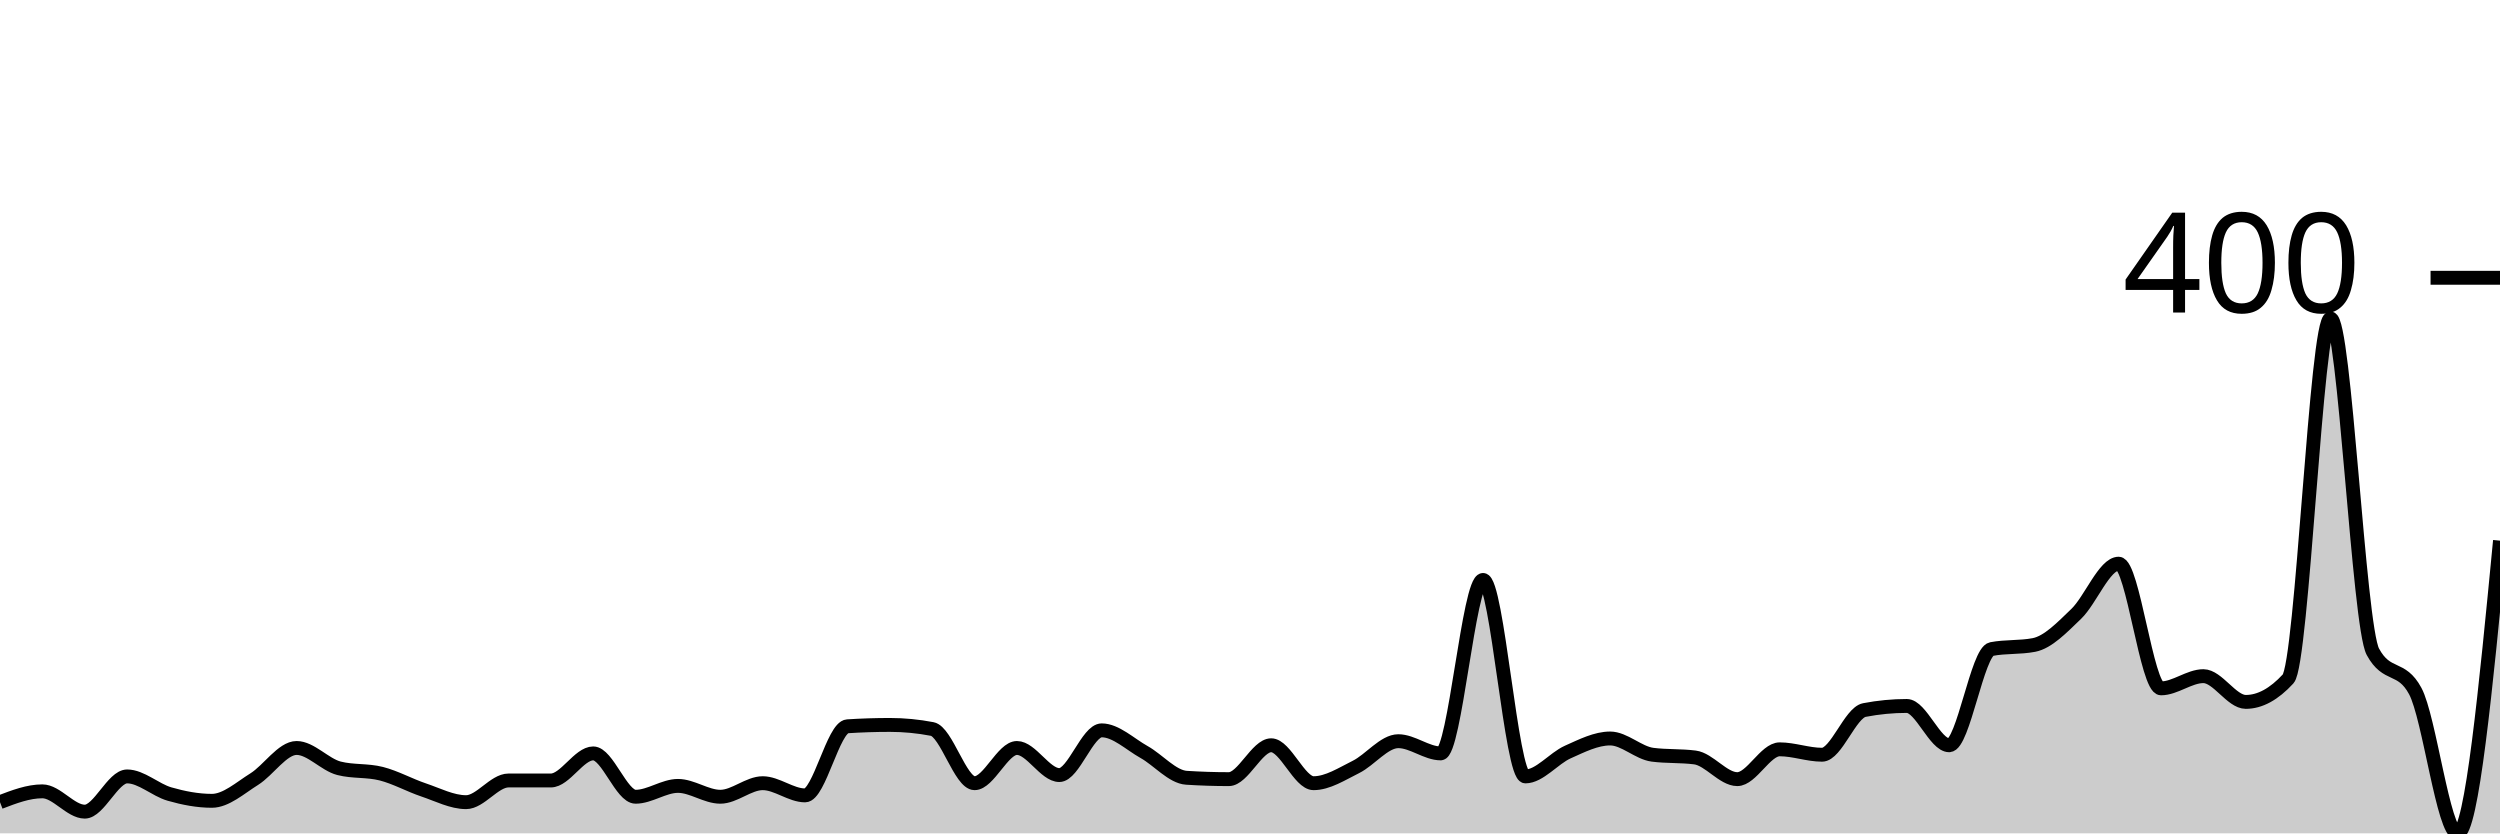
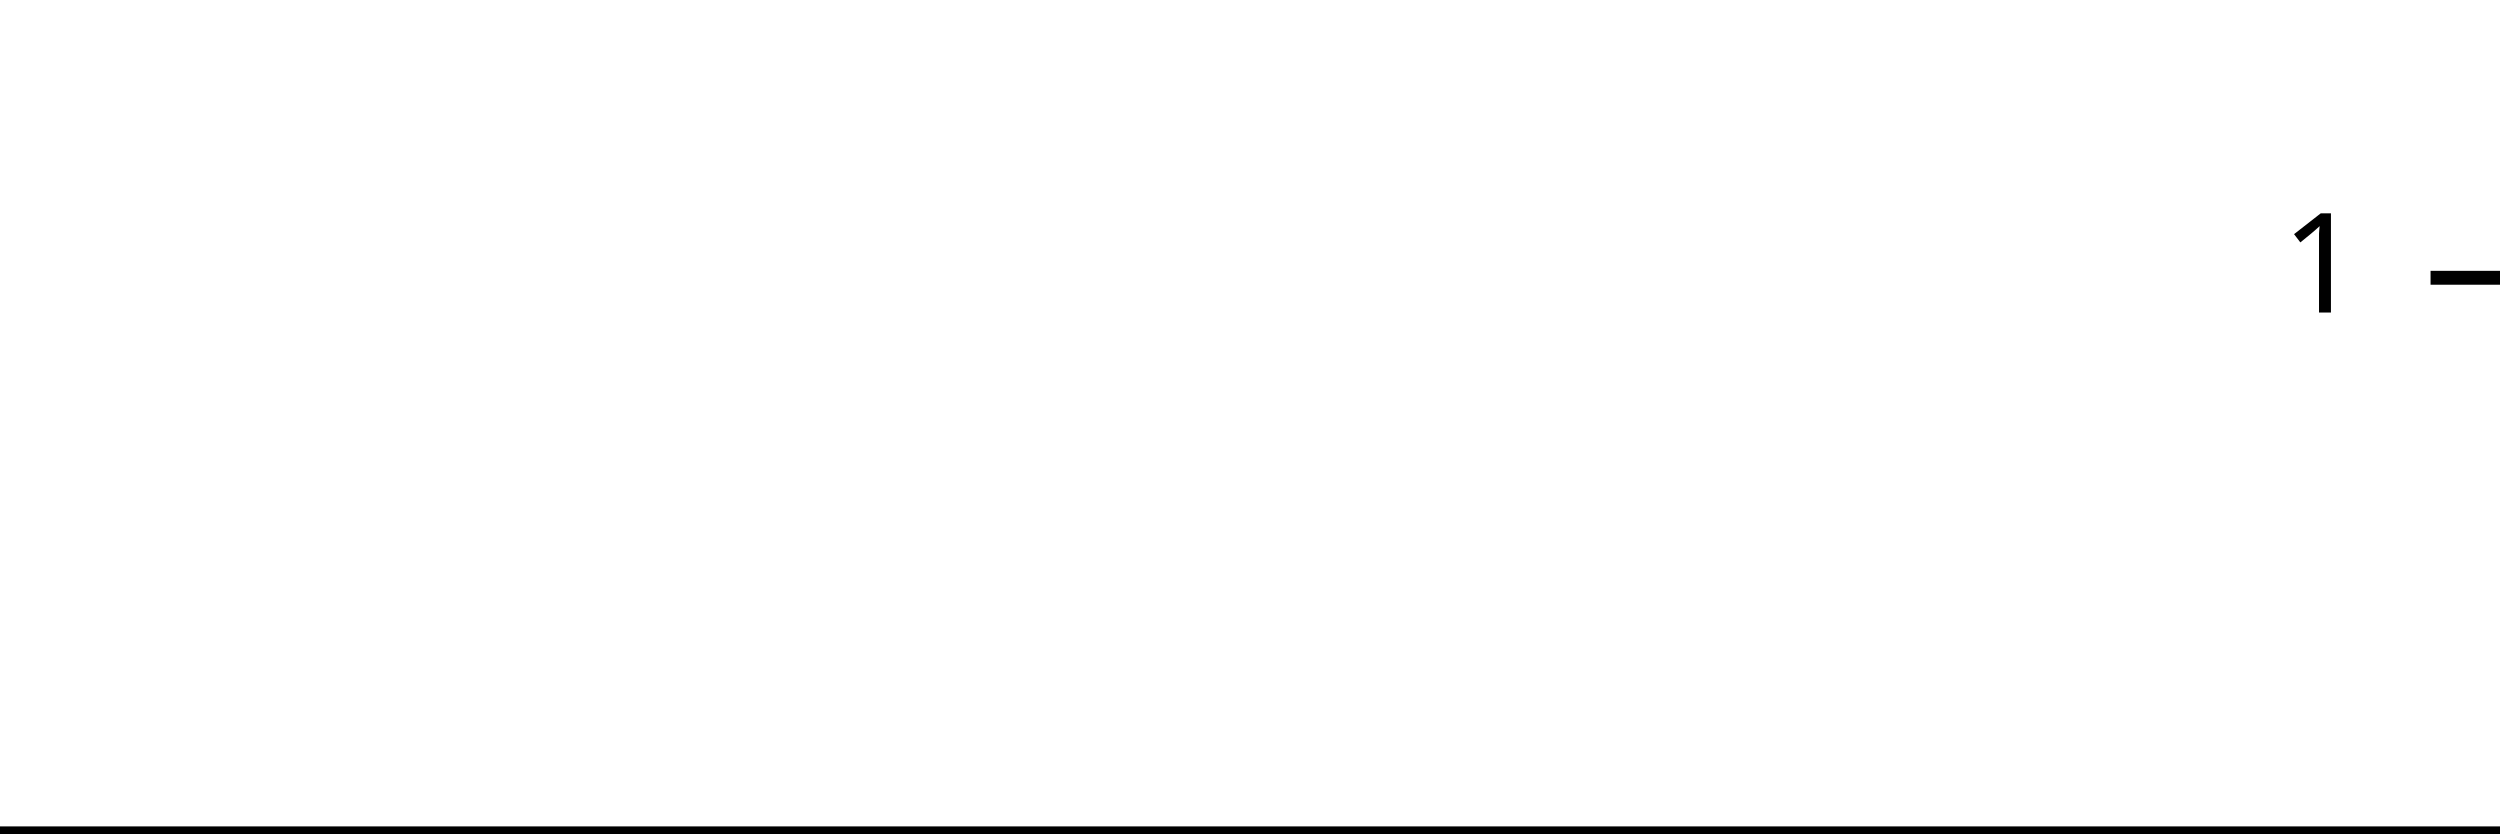
<svg xmlns="http://www.w3.org/2000/svg" viewBox="0 0 180 60">
  <g transform="translate(0,20)">
-     <path class="area" fill="rgba(0, 0, 0, 0.2)" d="M0,37.756C1.017,37.366,2.034,36.976,3.051,36.976C4.068,36.976,5.085,38.439,6.102,38.439C7.119,38.439,8.136,35.902,9.153,35.902C10.169,35.902,11.186,36.878,12.203,37.171C13.22,37.463,14.237,37.659,15.254,37.659C16.271,37.659,17.288,36.732,18.305,36.098C19.322,35.463,20.339,33.854,21.356,33.854C22.373,33.854,23.39,35.057,24.407,35.317C25.424,35.577,26.441,35.447,27.458,35.707C28.475,35.967,29.492,36.537,30.508,36.878C31.525,37.22,32.542,37.756,33.559,37.756C34.576,37.756,35.593,36.195,36.61,36.195C37.627,36.195,38.644,36.195,39.661,36.195C40.678,36.195,41.695,34.244,42.712,34.244C43.729,34.244,44.746,37.366,45.763,37.366C46.78,37.366,47.797,36.585,48.814,36.585C49.831,36.585,50.847,37.366,51.864,37.366C52.881,37.366,53.898,36.39,54.915,36.39C55.932,36.39,56.949,37.268,57.966,37.268C58.983,37.268,60,32.358,61.017,32.293C62.034,32.228,63.051,32.195,64.068,32.195C65.085,32.195,66.102,32.293,67.119,32.488C68.136,32.683,69.153,36.39,70.169,36.39C71.186,36.39,72.203,33.854,73.22,33.854C74.237,33.854,75.254,35.805,76.271,35.805C77.288,35.805,78.305,32.585,79.322,32.585C80.339,32.585,81.356,33.577,82.373,34.146C83.39,34.715,84.407,35.935,85.424,36C86.441,36.065,87.458,36.098,88.475,36.098C89.492,36.098,90.508,33.659,91.525,33.659C92.542,33.659,93.559,36.39,94.576,36.39C95.593,36.39,96.61,35.724,97.627,35.22C98.644,34.715,99.661,33.366,100.678,33.366C101.695,33.366,102.712,34.244,103.729,34.244C104.746,34.244,105.763,21.756,106.78,21.756C107.797,21.756,108.814,35.902,109.831,35.902C110.847,35.902,111.864,34.602,112.881,34.146C113.898,33.691,114.915,33.171,115.932,33.171C116.949,33.171,117.966,34.211,118.983,34.341C120,34.472,121.017,34.407,122.034,34.537C123.051,34.667,124.068,36.098,125.085,36.098C126.102,36.098,127.119,33.951,128.136,33.951C129.153,33.951,130.169,34.341,131.186,34.341C132.203,34.341,133.22,31.317,134.237,31.122C135.254,30.927,136.271,30.829,137.288,30.829C138.305,30.829,139.322,33.659,140.339,33.659C141.356,33.659,142.373,26.927,143.39,26.732C144.407,26.537,145.424,26.634,146.441,26.439C147.458,26.244,148.475,25.171,149.492,24.195C150.508,23.22,151.525,20.585,152.542,20.585C153.559,20.585,154.576,29.561,155.593,29.561C156.61,29.561,157.627,28.683,158.644,28.683C159.661,28.683,160.678,30.537,161.695,30.537C162.712,30.537,163.729,29.984,164.746,28.878C165.763,27.772,166.78,2.927,167.797,2.927C168.814,2.927,169.831,25.041,170.847,26.927C171.864,28.813,172.881,27.87,173.898,29.756C174.915,31.642,175.932,40,176.949,40C177.966,40,178.983,29.463,180,18.927L180,40C178.983,40,177.966,40,176.949,40C175.932,40,174.915,40,173.898,40C172.881,40,171.864,40,170.847,40C169.831,40,168.814,40,167.797,40C166.78,40,165.763,40,164.746,40C163.729,40,162.712,40,161.695,40C160.678,40,159.661,40,158.644,40C157.627,40,156.61,40,155.593,40C154.576,40,153.559,40,152.542,40C151.525,40,150.508,40,149.492,40C148.475,40,147.458,40,146.441,40C145.424,40,144.407,40,143.39,40C142.373,40,141.356,40,140.339,40C139.322,40,138.305,40,137.288,40C136.271,40,135.254,40,134.237,40C133.22,40,132.203,40,131.186,40C130.169,40,129.153,40,128.136,40C127.119,40,126.102,40,125.085,40C124.068,40,123.051,40,122.034,40C121.017,40,120,40,118.983,40C117.966,40,116.949,40,115.932,40C114.915,40,113.898,40,112.881,40C111.864,40,110.847,40,109.831,40C108.814,40,107.797,40,106.78,40C105.763,40,104.746,40,103.729,40C102.712,40,101.695,40,100.678,40C99.661,40,98.644,40,97.627,40C96.61,40,95.593,40,94.576,40C93.559,40,92.542,40,91.525,40C90.508,40,89.492,40,88.475,40C87.458,40,86.441,40,85.424,40C84.407,40,83.39,40,82.373,40C81.356,40,80.339,40,79.322,40C78.305,40,77.288,40,76.271,40C75.254,40,74.237,40,73.22,40C72.203,40,71.186,40,70.169,40C69.153,40,68.136,40,67.119,40C66.102,40,65.085,40,64.068,40C63.051,40,62.034,40,61.017,40C60,40,58.983,40,57.966,40C56.949,40,55.932,40,54.915,40C53.898,40,52.881,40,51.864,40C50.847,40,49.831,40,48.814,40C47.797,40,46.78,40,45.763,40C44.746,40,43.729,40,42.712,40C41.695,40,40.678,40,39.661,40C38.644,40,37.627,40,36.61,40C35.593,40,34.576,40,33.559,40C32.542,40,31.525,40,30.508,40C29.492,40,28.475,40,27.458,40C26.441,40,25.424,40,24.407,40C23.39,40,22.373,40,21.356,40C20.339,40,19.322,40,18.305,40C17.288,40,16.271,40,15.254,40C14.237,40,13.22,40,12.203,40C11.186,40,10.169,40,9.153,40C8.136,40,7.119,40,6.102,40C5.085,40,4.068,40,3.051,40C2.034,40,1.017,40,0,40Z" />
-     <path class="line" stroke="black" fill="none" d="M0,37.756C1.017,37.366,2.034,36.976,3.051,36.976C4.068,36.976,5.085,38.439,6.102,38.439C7.119,38.439,8.136,35.902,9.153,35.902C10.169,35.902,11.186,36.878,12.203,37.171C13.22,37.463,14.237,37.659,15.254,37.659C16.271,37.659,17.288,36.732,18.305,36.098C19.322,35.463,20.339,33.854,21.356,33.854C22.373,33.854,23.39,35.057,24.407,35.317C25.424,35.577,26.441,35.447,27.458,35.707C28.475,35.967,29.492,36.537,30.508,36.878C31.525,37.22,32.542,37.756,33.559,37.756C34.576,37.756,35.593,36.195,36.61,36.195C37.627,36.195,38.644,36.195,39.661,36.195C40.678,36.195,41.695,34.244,42.712,34.244C43.729,34.244,44.746,37.366,45.763,37.366C46.78,37.366,47.797,36.585,48.814,36.585C49.831,36.585,50.847,37.366,51.864,37.366C52.881,37.366,53.898,36.39,54.915,36.39C55.932,36.39,56.949,37.268,57.966,37.268C58.983,37.268,60,32.358,61.017,32.293C62.034,32.228,63.051,32.195,64.068,32.195C65.085,32.195,66.102,32.293,67.119,32.488C68.136,32.683,69.153,36.39,70.169,36.39C71.186,36.39,72.203,33.854,73.22,33.854C74.237,33.854,75.254,35.805,76.271,35.805C77.288,35.805,78.305,32.585,79.322,32.585C80.339,32.585,81.356,33.577,82.373,34.146C83.39,34.715,84.407,35.935,85.424,36C86.441,36.065,87.458,36.098,88.475,36.098C89.492,36.098,90.508,33.659,91.525,33.659C92.542,33.659,93.559,36.39,94.576,36.39C95.593,36.39,96.61,35.724,97.627,35.22C98.644,34.715,99.661,33.366,100.678,33.366C101.695,33.366,102.712,34.244,103.729,34.244C104.746,34.244,105.763,21.756,106.78,21.756C107.797,21.756,108.814,35.902,109.831,35.902C110.847,35.902,111.864,34.602,112.881,34.146C113.898,33.691,114.915,33.171,115.932,33.171C116.949,33.171,117.966,34.211,118.983,34.341C120,34.472,121.017,34.407,122.034,34.537C123.051,34.667,124.068,36.098,125.085,36.098C126.102,36.098,127.119,33.951,128.136,33.951C129.153,33.951,130.169,34.341,131.186,34.341C132.203,34.341,133.22,31.317,134.237,31.122C135.254,30.927,136.271,30.829,137.288,30.829C138.305,30.829,139.322,33.659,140.339,33.659C141.356,33.659,142.373,26.927,143.39,26.732C144.407,26.537,145.424,26.634,146.441,26.439C147.458,26.244,148.475,25.171,149.492,24.195C150.508,23.22,151.525,20.585,152.542,20.585C153.559,20.585,154.576,29.561,155.593,29.561C156.61,29.561,157.627,28.683,158.644,28.683C159.661,28.683,160.678,30.537,161.695,30.537C162.712,30.537,163.729,29.984,164.746,28.878C165.763,27.772,166.78,2.927,167.797,2.927C168.814,2.927,169.831,25.041,170.847,26.927C171.864,28.813,172.881,27.87,173.898,29.756C174.915,31.642,175.932,40,176.949,40C177.966,40,178.983,29.463,180,18.927" />
+     <path class="area" fill="rgba(0, 0, 0, 0.2)" d="M0,40C1.034,40,2.069,40,3.103,40C4.138,40,5.172,40,6.207,40C7.241,40,8.276,40,9.31,40C10.345,40,11.379,40,12.414,40C13.448,40,14.483,40,15.517,40C16.552,40,17.586,40,18.621,40C19.655,40,20.69,40,21.724,40C22.759,40,23.793,40,24.828,40C25.862,40,26.897,40,27.931,40C28.966,40,30,40,31.034,40C32.069,40,33.103,40,34.138,40C35.172,40,36.207,40,37.241,40C38.276,40,39.31,40,40.345,40C41.379,40,42.414,40,43.448,40C44.483,40,45.517,40,46.552,40C47.586,40,48.621,40,49.655,40C50.69,40,51.724,40,52.759,40C53.793,40,54.828,40,55.862,40C56.897,40,57.931,40,58.966,40C60,40,61.034,40,62.069,40C63.103,40,64.138,40,65.172,40C66.207,40,67.241,40,68.276,40C69.31,40,70.345,40,71.379,40C72.414,40,73.448,40,74.483,40C75.517,40,76.552,40,77.586,40C78.621,40,79.655,40,80.69,40C81.724,40,82.759,40,83.793,40C84.828,40,85.862,40,86.897,40C87.931,40,88.966,40,90,40C91.034,40,92.069,40,93.103,40C94.138,40,95.172,40,96.207,40C97.241,40,98.276,40,99.31,40C100.345,40,101.379,40,102.414,40C103.448,40,104.483,40,105.517,40C106.552,40,107.586,40,108.621,40C109.655,40,110.69,40,111.724,40C112.759,40,113.793,40,114.828,40C115.862,40,116.897,40,117.931,40C118.966,40,120,40,121.034,40C122.069,40,123.103,40,124.138,40C125.172,40,126.207,40,127.241,40C128.276,40,129.31,40,130.345,40C131.379,40,132.414,40,133.448,40C134.483,40,135.517,40,136.552,40C137.586,40,138.621,40,139.655,40C140.69,40,141.724,40,142.759,40C143.793,40,144.828,40,145.862,40C146.897,40,147.931,40,148.966,40C150,40,151.034,40,152.069,40C153.103,40,154.138,40,155.172,40C156.207,40,157.241,40,158.276,40C159.31,40,160.345,40,161.379,40C162.414,40,163.448,40,164.483,40C165.517,40,166.552,40,167.586,40C168.621,40,169.655,40,170.69,40C171.724,40,172.759,40,173.793,40C174.828,40,175.862,40,176.897,40C177.931,40,178.966,40,180,40L180,40C178.966,40,177.931,40,176.897,40C175.862,40,174.828,40,173.793,40C172.759,40,171.724,40,170.69,40C169.655,40,168.621,40,167.586,40C166.552,40,165.517,40,164.483,40C163.448,40,162.414,40,161.379,40C160.345,40,159.31,40,158.276,40C157.241,40,156.207,40,155.172,40C154.138,40,153.103,40,152.069,40C151.034,40,150,40,148.966,40C147.931,40,146.897,40,145.862,40C144.828,40,143.793,40,142.759,40C141.724,40,140.69,40,139.655,40C138.621,40,137.586,40,136.552,40C135.517,40,134.483,40,133.448,40C132.414,40,131.379,40,130.345,40C129.31,40,128.276,40,127.241,40C126.207,40,125.172,40,124.138,40C123.103,40,122.069,40,121.034,40C120,40,118.966,40,117.931,40C116.897,40,115.862,40,114.828,40C113.793,40,112.759,40,111.724,40C110.69,40,109.655,40,108.621,40C107.586,40,106.552,40,105.517,40C104.483,40,103.448,40,102.414,40C101.379,40,100.345,40,99.31,40C98.276,40,97.241,40,96.207,40C95.172,40,94.138,40,93.103,40C92.069,40,91.034,40,90,40C88.966,40,87.931,40,86.897,40C85.862,40,84.828,40,83.793,40C82.759,40,81.724,40,80.69,40C79.655,40,78.621,40,77.586,40C76.552,40,75.517,40,74.483,40C73.448,40,72.414,40,71.379,40C70.345,40,69.31,40,68.276,40C67.241,40,66.207,40,65.172,40C64.138,40,63.103,40,62.069,40C61.034,40,60,40,58.966,40C57.931,40,56.897,40,55.862,40C54.828,40,53.793,40,52.759,40C51.724,40,50.69,40,49.655,40C48.621,40,47.586,40,46.552,40C45.517,40,44.483,40,43.448,40C42.414,40,41.379,40,40.345,40C39.31,40,38.276,40,37.241,40C36.207,40,35.172,40,34.138,40C33.103,40,32.069,40,31.034,40C30,40,28.966,40,27.931,40C26.897,40,25.862,40,24.828,40C23.793,40,22.759,40,21.724,40C20.69,40,19.655,40,18.621,40C17.586,40,16.552,40,15.517,40C14.483,40,13.448,40,12.414,40C11.379,40,10.345,40,9.31,40C8.276,40,7.241,40,6.207,40C5.172,40,4.138,40,3.103,40C2.069,40,1.034,40,0,40Z" />
+     <path class="line" stroke="black" fill="none" d="M0,40C1.034,40,2.069,40,3.103,40C4.138,40,5.172,40,6.207,40C7.241,40,8.276,40,9.31,40C10.345,40,11.379,40,12.414,40C13.448,40,14.483,40,15.517,40C16.552,40,17.586,40,18.621,40C19.655,40,20.69,40,21.724,40C22.759,40,23.793,40,24.828,40C25.862,40,26.897,40,27.931,40C28.966,40,30,40,31.034,40C32.069,40,33.103,40,34.138,40C35.172,40,36.207,40,37.241,40C38.276,40,39.31,40,40.345,40C41.379,40,42.414,40,43.448,40C44.483,40,45.517,40,46.552,40C47.586,40,48.621,40,49.655,40C50.69,40,51.724,40,52.759,40C53.793,40,54.828,40,55.862,40C56.897,40,57.931,40,58.966,40C60,40,61.034,40,62.069,40C63.103,40,64.138,40,65.172,40C66.207,40,67.241,40,68.276,40C69.31,40,70.345,40,71.379,40C72.414,40,73.448,40,74.483,40C75.517,40,76.552,40,77.586,40C78.621,40,79.655,40,80.69,40C81.724,40,82.759,40,83.793,40C84.828,40,85.862,40,86.897,40C87.931,40,88.966,40,90,40C91.034,40,92.069,40,93.103,40C94.138,40,95.172,40,96.207,40C97.241,40,98.276,40,99.31,40C100.345,40,101.379,40,102.414,40C103.448,40,104.483,40,105.517,40C106.552,40,107.586,40,108.621,40C109.655,40,110.69,40,111.724,40C112.759,40,113.793,40,114.828,40C115.862,40,116.897,40,117.931,40C118.966,40,120,40,121.034,40C122.069,40,123.103,40,124.138,40C125.172,40,126.207,40,127.241,40C128.276,40,129.31,40,130.345,40C131.379,40,132.414,40,133.448,40C134.483,40,135.517,40,136.552,40C137.586,40,138.621,40,139.655,40C140.69,40,141.724,40,142.759,40C143.793,40,144.828,40,145.862,40C146.897,40,147.931,40,148.966,40C150,40,151.034,40,152.069,40C153.103,40,154.138,40,155.172,40C156.207,40,157.241,40,158.276,40C159.31,40,160.345,40,161.379,40C162.414,40,163.448,40,164.483,40C165.517,40,166.552,40,167.586,40C168.621,40,169.655,40,170.69,40C171.724,40,172.759,40,173.793,40C174.828,40,175.862,40,176.897,40C177.931,40,178.966,40,180,40" />
    <path class="axis-ceiling" stroke-width="1" stroke="black" fill="none" d="M175,0L180,0" />
-     <text class="axis-ceiling-label" font-family="sans-serif" text-anchor="end" font-size="10px" x="170" y="2.5">400</text>
+     <text class="axis-ceiling-label" font-family="sans-serif" text-anchor="end" font-size="10px" x="170" y="2.5">1</text>
  </g>
</svg>
